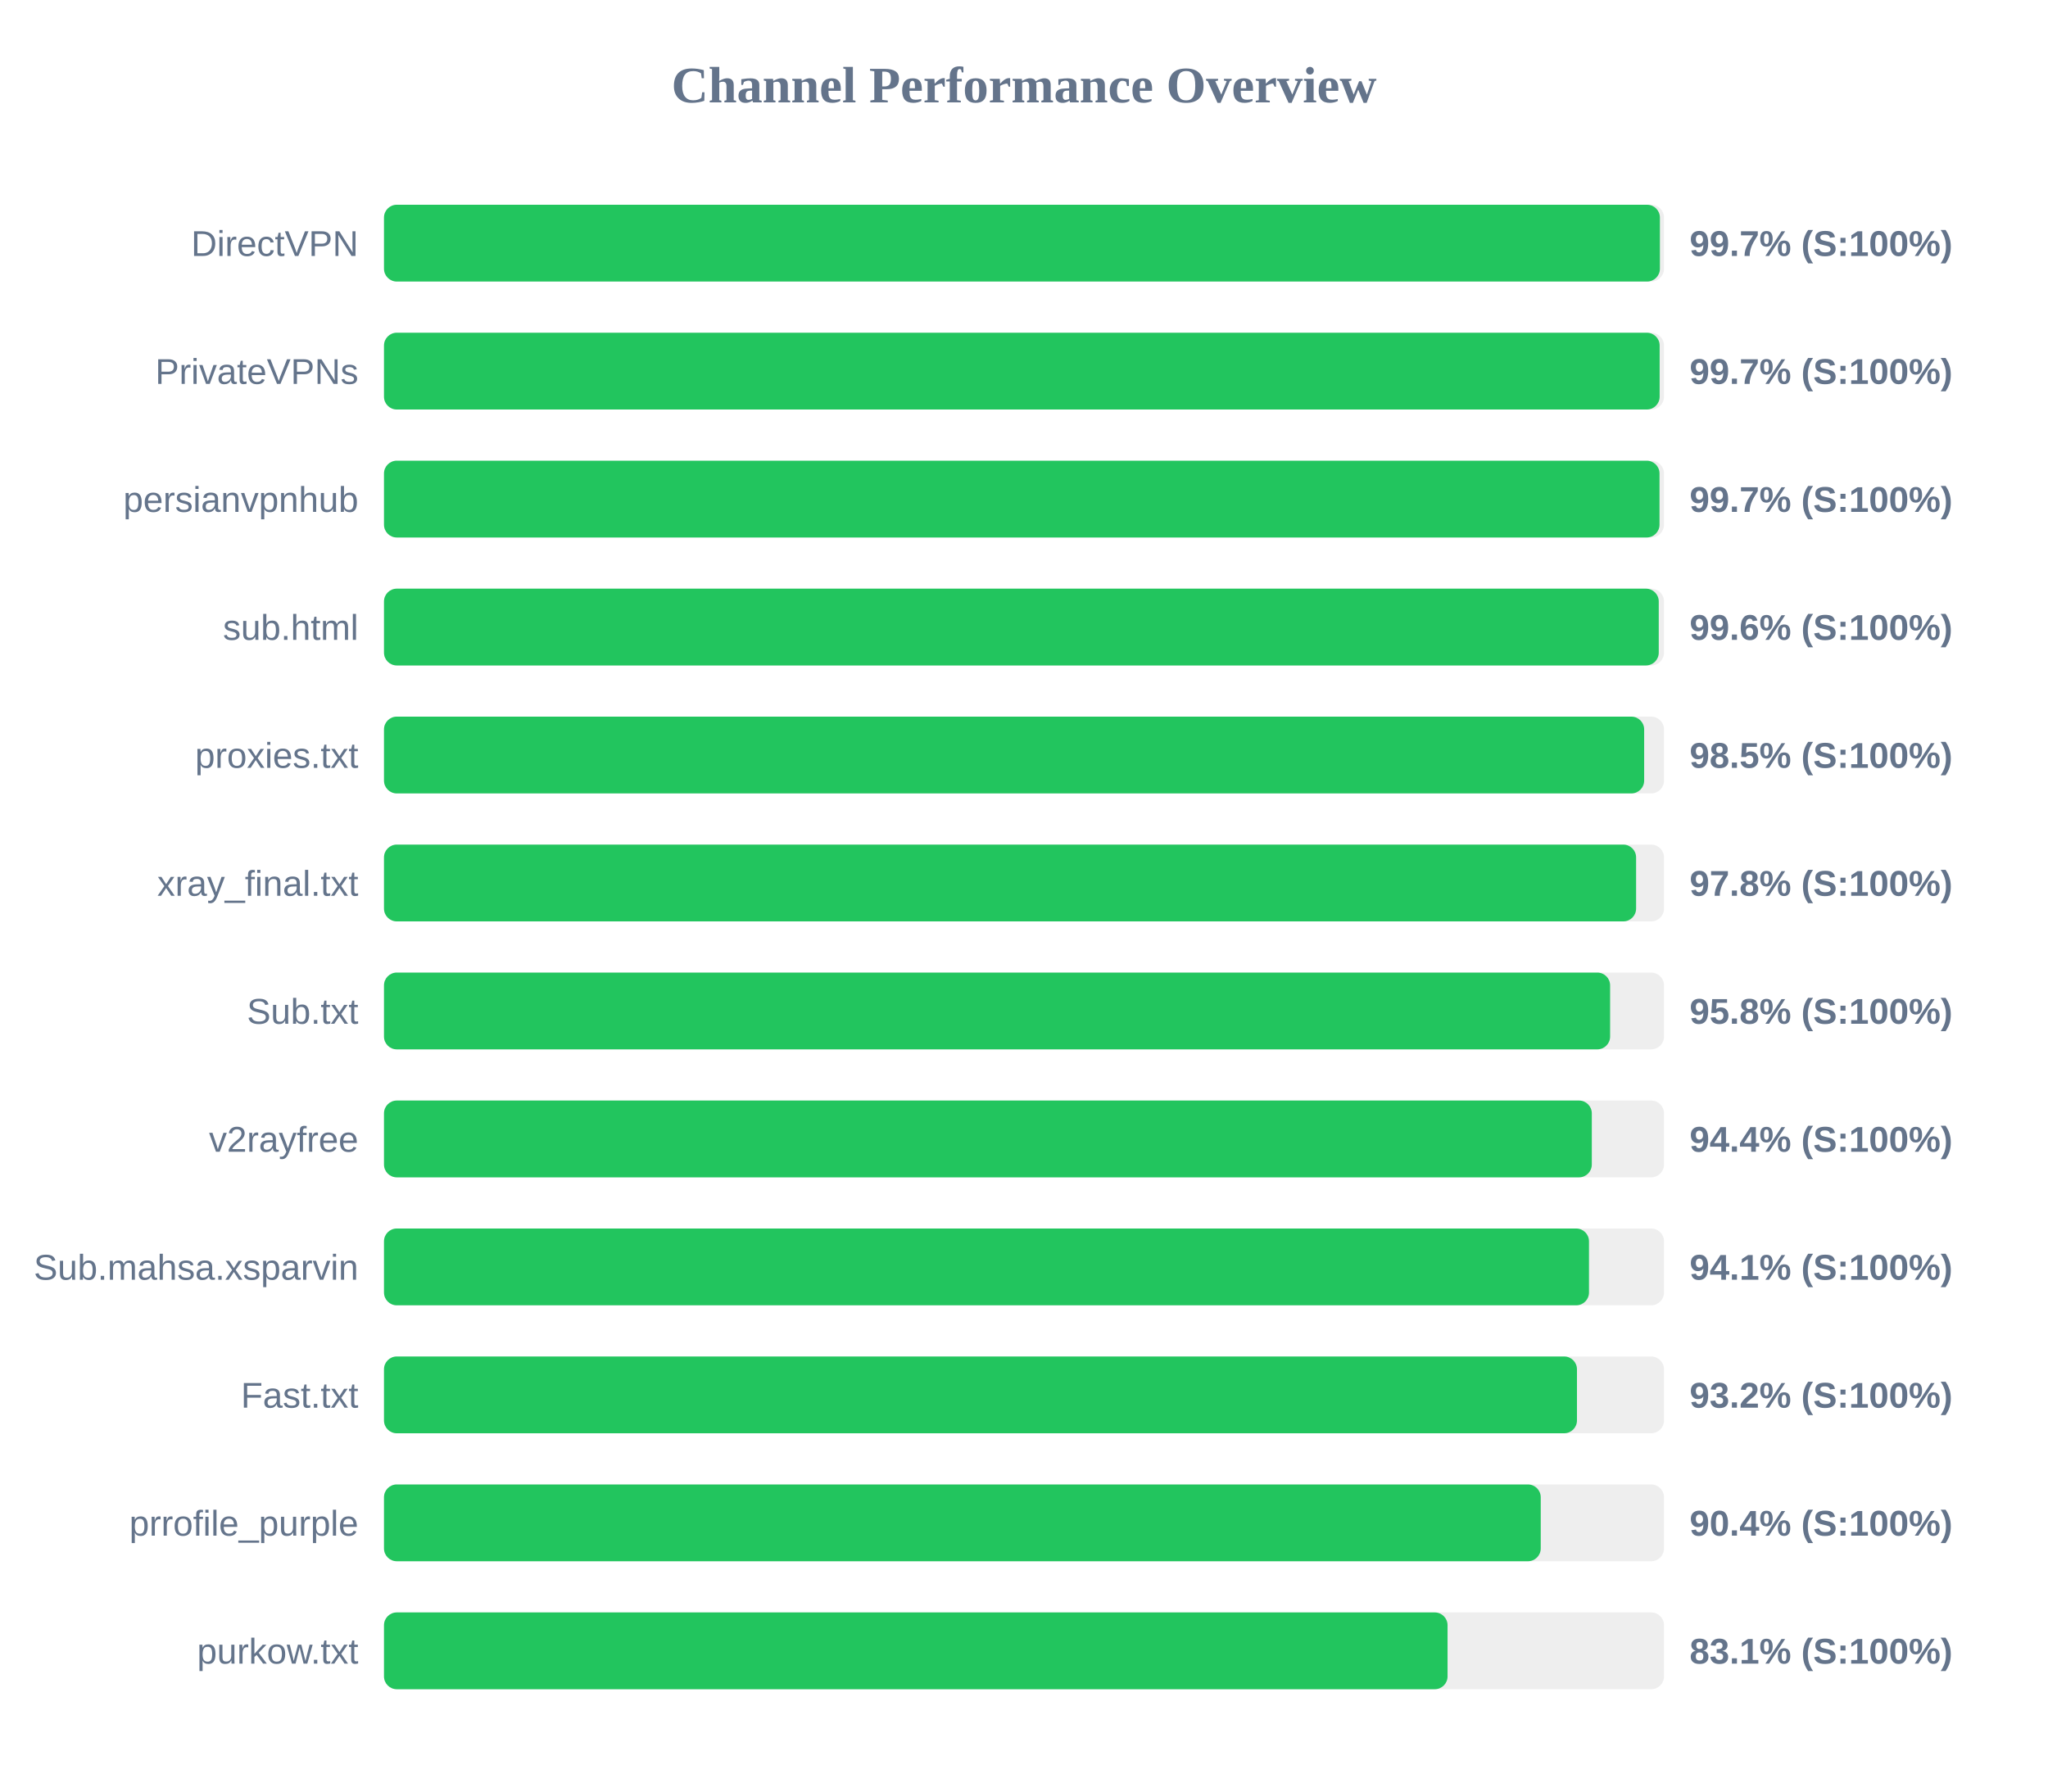
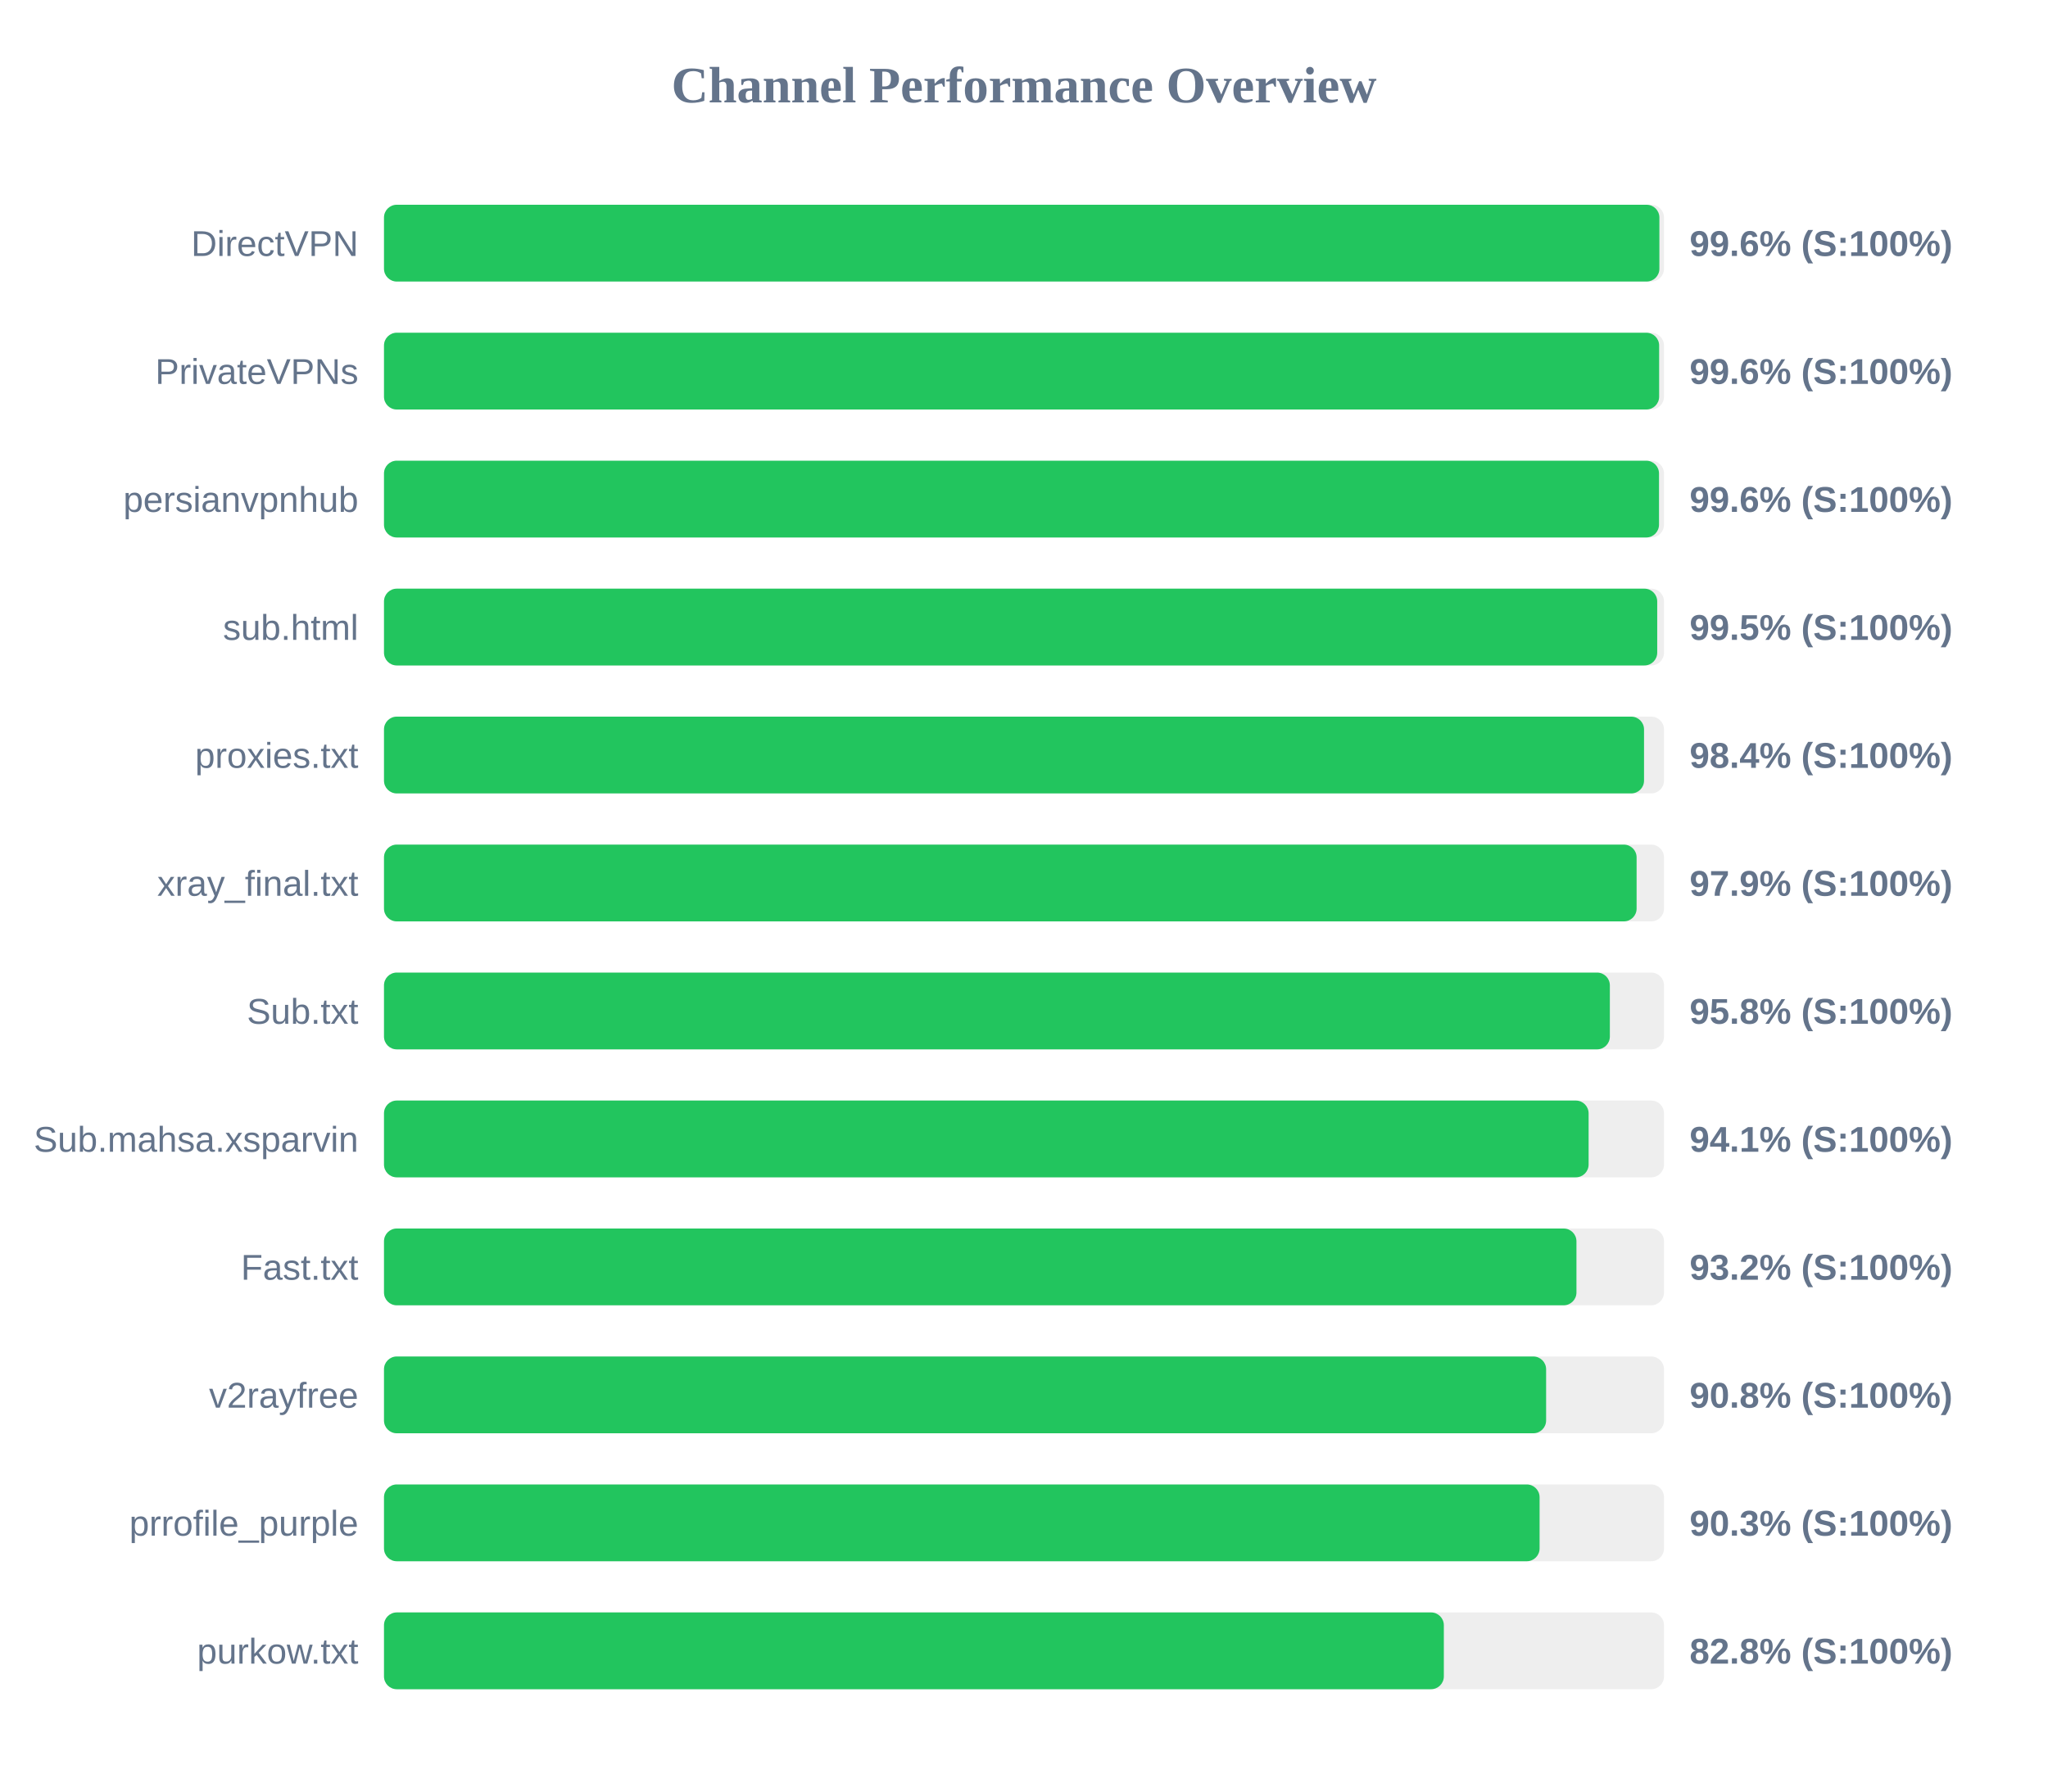
<svg xmlns="http://www.w3.org/2000/svg" width="800" height="700" version="1.1">
  <style>
        .row { font: 14px Arial; fill: #64748b; }
        .score { font: bold 14px Arial; fill: #64748b; }
    </style>
  <text x="400" y="40" text-anchor="middle" font-size="20px" font-weight="bold" fill="#64748b">Channel Performance Overview</text>
  <rect x="150" y="80" width="500" height="30" fill="#eee" rx="5" />
-   <rect x="150" y="80" width="498.4" height="30" fill="#22c55e" rx="5" />
+   <rect x="150" y="80" width="498.2" height="30" fill="#22c55e" rx="5" />
  <text x="140" y="100" text-anchor="end" class="row">DirectVPN</text>
-   <text x="660" y="100" text-anchor="start" class="score">99.7% (S:100%)</text>
+   <text x="660" y="100" text-anchor="start" class="score">99.6% (S:100%)</text>
  <rect x="150" y="130" width="500" height="30" fill="#eee" rx="5" />
-   <rect x="150" y="130" width="498.3" height="30" fill="#22c55e" rx="5" />
+   <rect x="150" y="130" width="498.1" height="30" fill="#22c55e" rx="5" />
  <text x="140" y="150" text-anchor="end" class="row">PrivateVPNs</text>
-   <text x="660" y="150" text-anchor="start" class="score">99.7% (S:100%)</text>
+   <text x="660" y="150" text-anchor="start" class="score">99.6% (S:100%)</text>
  <rect x="150" y="180" width="500" height="30" fill="#eee" rx="5" />
-   <rect x="150" y="180" width="498.25" height="30" fill="#22c55e" rx="5" />
+   <rect x="150" y="180" width="498.05" height="30" fill="#22c55e" rx="5" />
  <text x="140" y="200" text-anchor="end" class="row">persianvpnhub</text>
-   <text x="660" y="200" text-anchor="start" class="score">99.7% (S:100%)</text>
+   <text x="660" y="200" text-anchor="start" class="score">99.6% (S:100%)</text>
  <rect x="150" y="230" width="500" height="30" fill="#eee" rx="5" />
-   <rect x="150" y="230" width="497.95" height="30" fill="#22c55e" rx="5" />
+   <rect x="150" y="230" width="497.35" height="30" fill="#22c55e" rx="5" />
  <text x="140" y="250" text-anchor="end" class="row">sub.html</text>
-   <text x="660" y="250" text-anchor="start" class="score">99.6% (S:100%)</text>
+   <text x="660" y="250" text-anchor="start" class="score">99.5% (S:100%)</text>
  <rect x="150" y="280" width="500" height="30" fill="#eee" rx="5" />
-   <rect x="150" y="280" width="492.25" height="30" fill="#22c55e" rx="5" />
+   <rect x="150" y="280" width="492.2" height="30" fill="#22c55e" rx="5" />
  <text x="140" y="300" text-anchor="end" class="row">proxies.txt</text>
-   <text x="660" y="300" text-anchor="start" class="score">98.5% (S:100%)</text>
+   <text x="660" y="300" text-anchor="start" class="score">98.4% (S:100%)</text>
  <rect x="150" y="330" width="500" height="30" fill="#eee" rx="5" />
-   <rect x="150" y="330" width="489.1" height="30" fill="#22c55e" rx="5" />
+   <rect x="150" y="330" width="489.3" height="30" fill="#22c55e" rx="5" />
  <text x="140" y="350" text-anchor="end" class="row">xray_final.txt</text>
-   <text x="660" y="350" text-anchor="start" class="score">97.8% (S:100%)</text>
+   <text x="660" y="350" text-anchor="start" class="score">97.9% (S:100%)</text>
  <rect x="150" y="380" width="500" height="30" fill="#eee" rx="5" />
-   <rect x="150" y="380" width="478.95" height="30" fill="#22c55e" rx="5" />
+   <rect x="150" y="380" width="478.85" height="30" fill="#22c55e" rx="5" />
  <text x="140" y="400" text-anchor="end" class="row">Sub.txt</text>
  <text x="660" y="400" text-anchor="start" class="score">95.8% (S:100%)</text>
  <rect x="150" y="430" width="500" height="30" fill="#eee" rx="5" />
-   <rect x="150" y="430" width="471.8" height="30" fill="#22c55e" rx="5" />
-   <text x="140" y="450" text-anchor="end" class="row">v2rayfree</text>
-   <text x="660" y="450" text-anchor="start" class="score">94.4% (S:100%)</text>
+   <rect x="150" y="430" width="470.55" height="30" fill="#22c55e" rx="5" />
+   <text x="140" y="450" text-anchor="end" class="row">Sub.mahsa.xsparvin</text>
+   <text x="660" y="450" text-anchor="start" class="score">94.1% (S:100%)</text>
  <rect x="150" y="480" width="500" height="30" fill="#eee" rx="5" />
-   <rect x="150" y="480" width="470.7" height="30" fill="#22c55e" rx="5" />
-   <text x="140" y="500" text-anchor="end" class="row">Sub.mahsa.xsparvin</text>
-   <text x="660" y="500" text-anchor="start" class="score">94.1% (S:100%)</text>
+   <rect x="150" y="480" width="465.8" height="30" fill="#22c55e" rx="5" />
+   <text x="140" y="500" text-anchor="end" class="row">Fast.txt</text>
+   <text x="660" y="500" text-anchor="start" class="score">93.2% (S:100%)</text>
  <rect x="150" y="530" width="500" height="30" fill="#eee" rx="5" />
-   <rect x="150" y="530" width="466.0" height="30" fill="#22c55e" rx="5" />
-   <text x="140" y="550" text-anchor="end" class="row">Fast.txt</text>
-   <text x="660" y="550" text-anchor="start" class="score">93.2% (S:100%)</text>
+   <rect x="150" y="530" width="453.95" height="30" fill="#22c55e" rx="5" />
+   <text x="140" y="550" text-anchor="end" class="row">v2rayfree</text>
+   <text x="660" y="550" text-anchor="start" class="score">90.8% (S:100%)</text>
  <rect x="150" y="580" width="500" height="30" fill="#eee" rx="5" />
-   <rect x="150" y="580" width="451.85" height="30" fill="#22c55e" rx="5" />
+   <rect x="150" y="580" width="451.4" height="30" fill="#22c55e" rx="5" />
  <text x="140" y="600" text-anchor="end" class="row">prrofile_purple</text>
-   <text x="660" y="600" text-anchor="start" class="score">90.4% (S:100%)</text>
+   <text x="660" y="600" text-anchor="start" class="score">90.3% (S:100%)</text>
  <rect x="150" y="630" width="500" height="30" fill="#eee" rx="5" />
-   <rect x="150" y="630" width="415.45" height="30" fill="#22c55e" rx="5" />
+   <rect x="150" y="630" width="414.0" height="30" fill="#22c55e" rx="5" />
  <text x="140" y="650" text-anchor="end" class="row">purkow.txt</text>
-   <text x="660" y="650" text-anchor="start" class="score">83.1% (S:100%)</text>
+   <text x="660" y="650" text-anchor="start" class="score">82.8% (S:100%)</text>
</svg>
